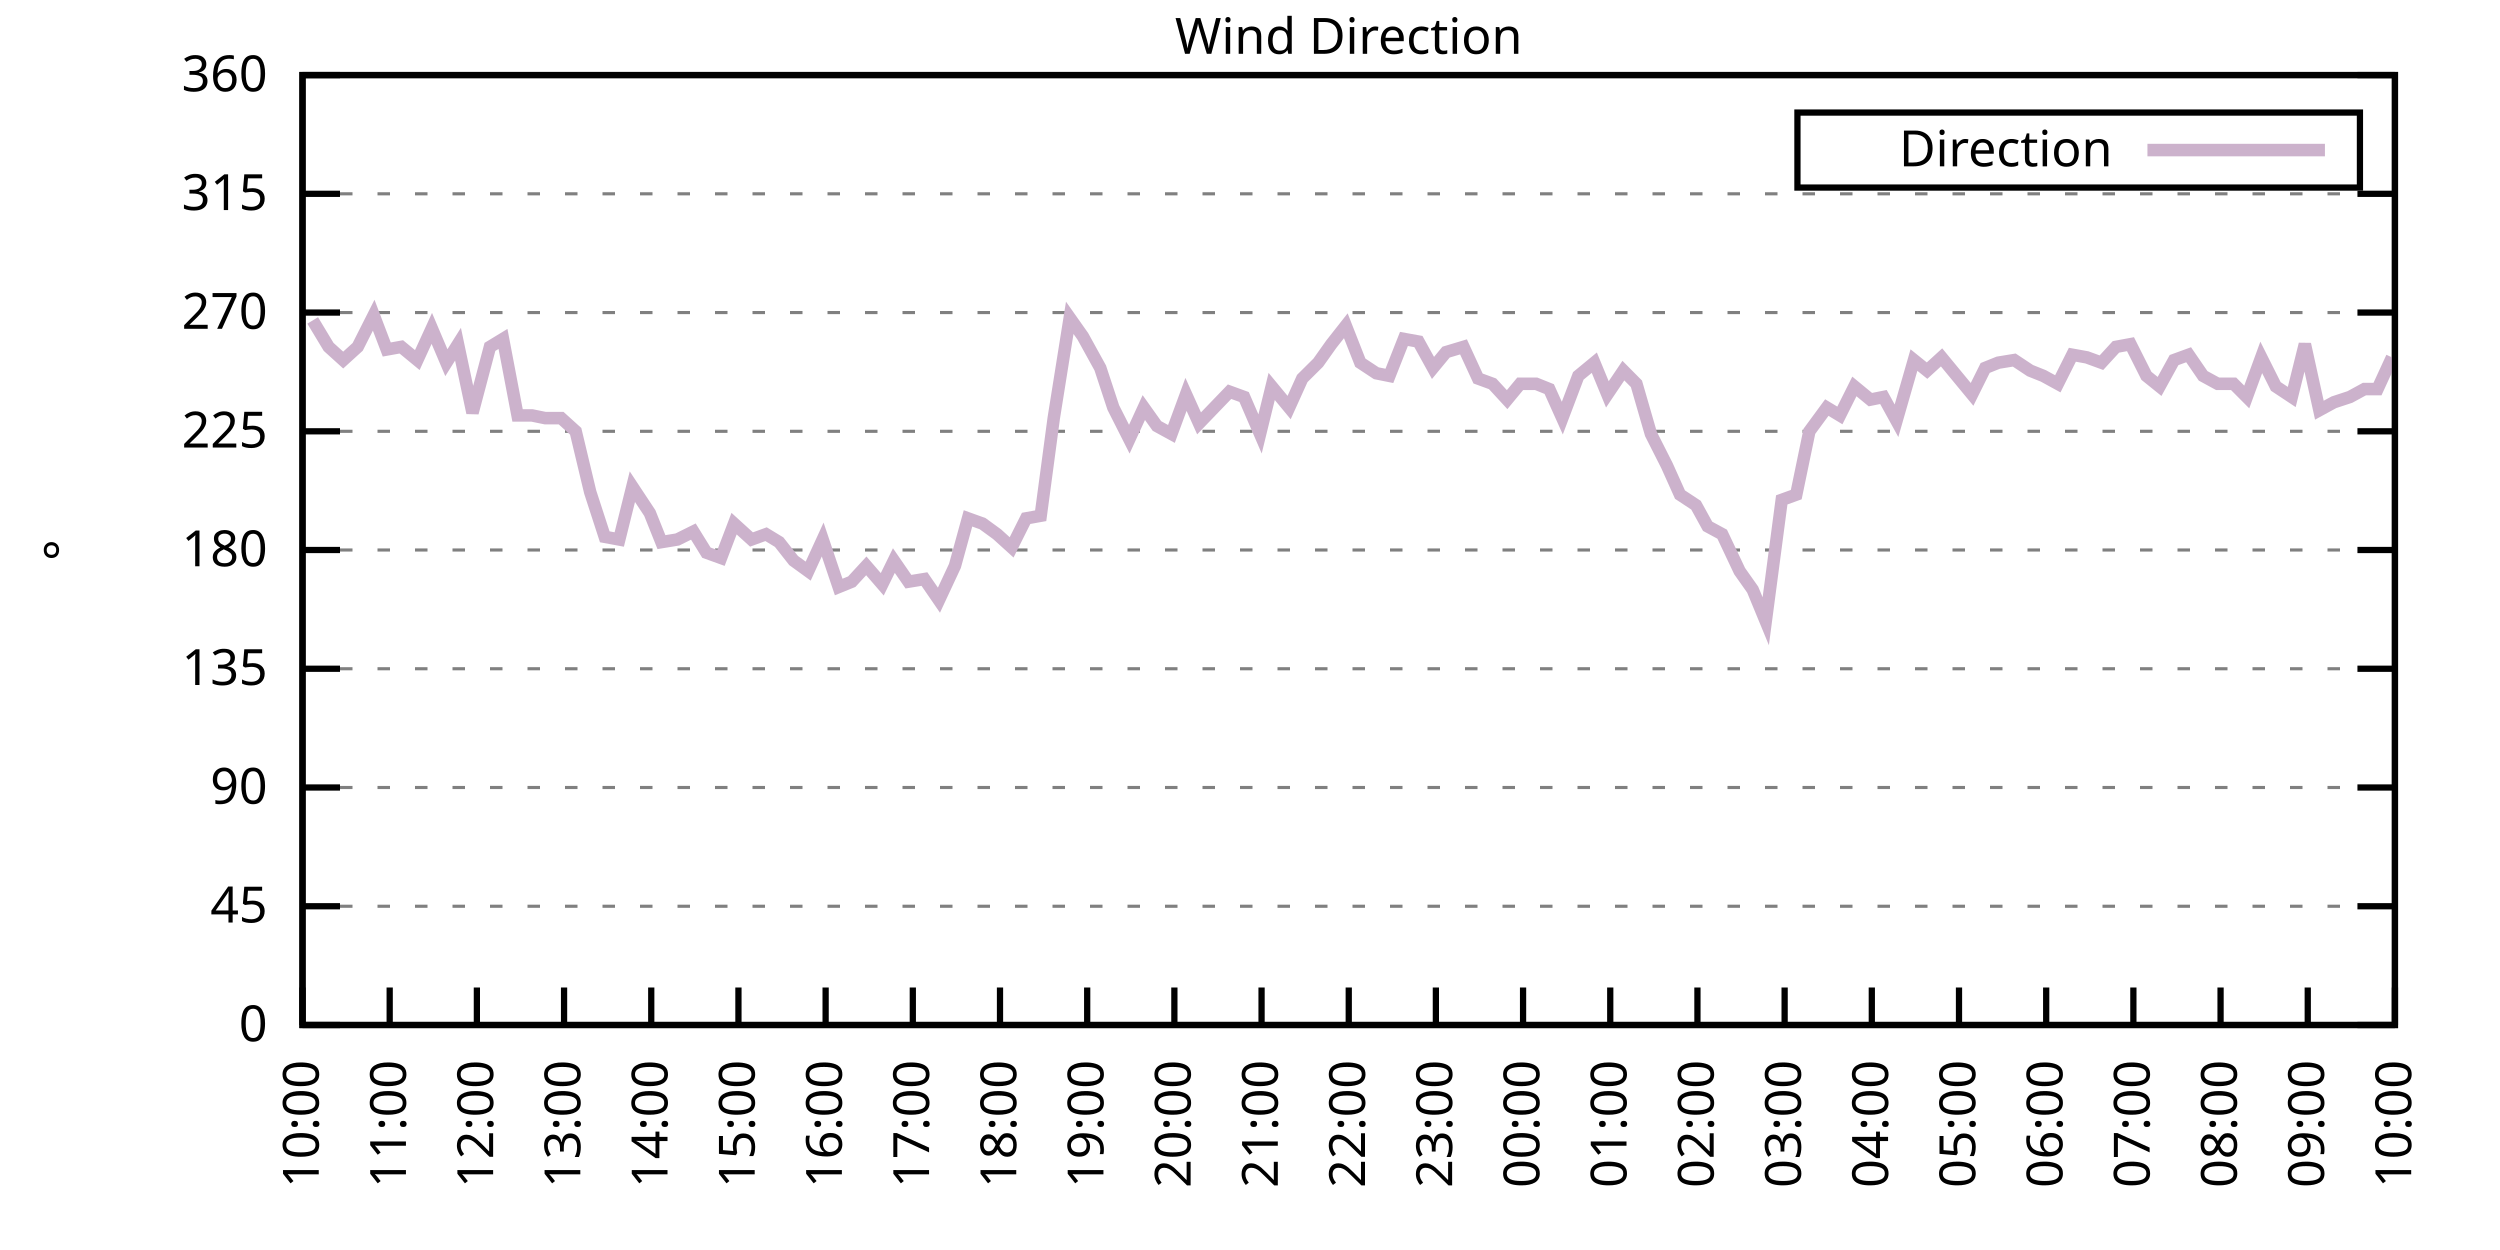
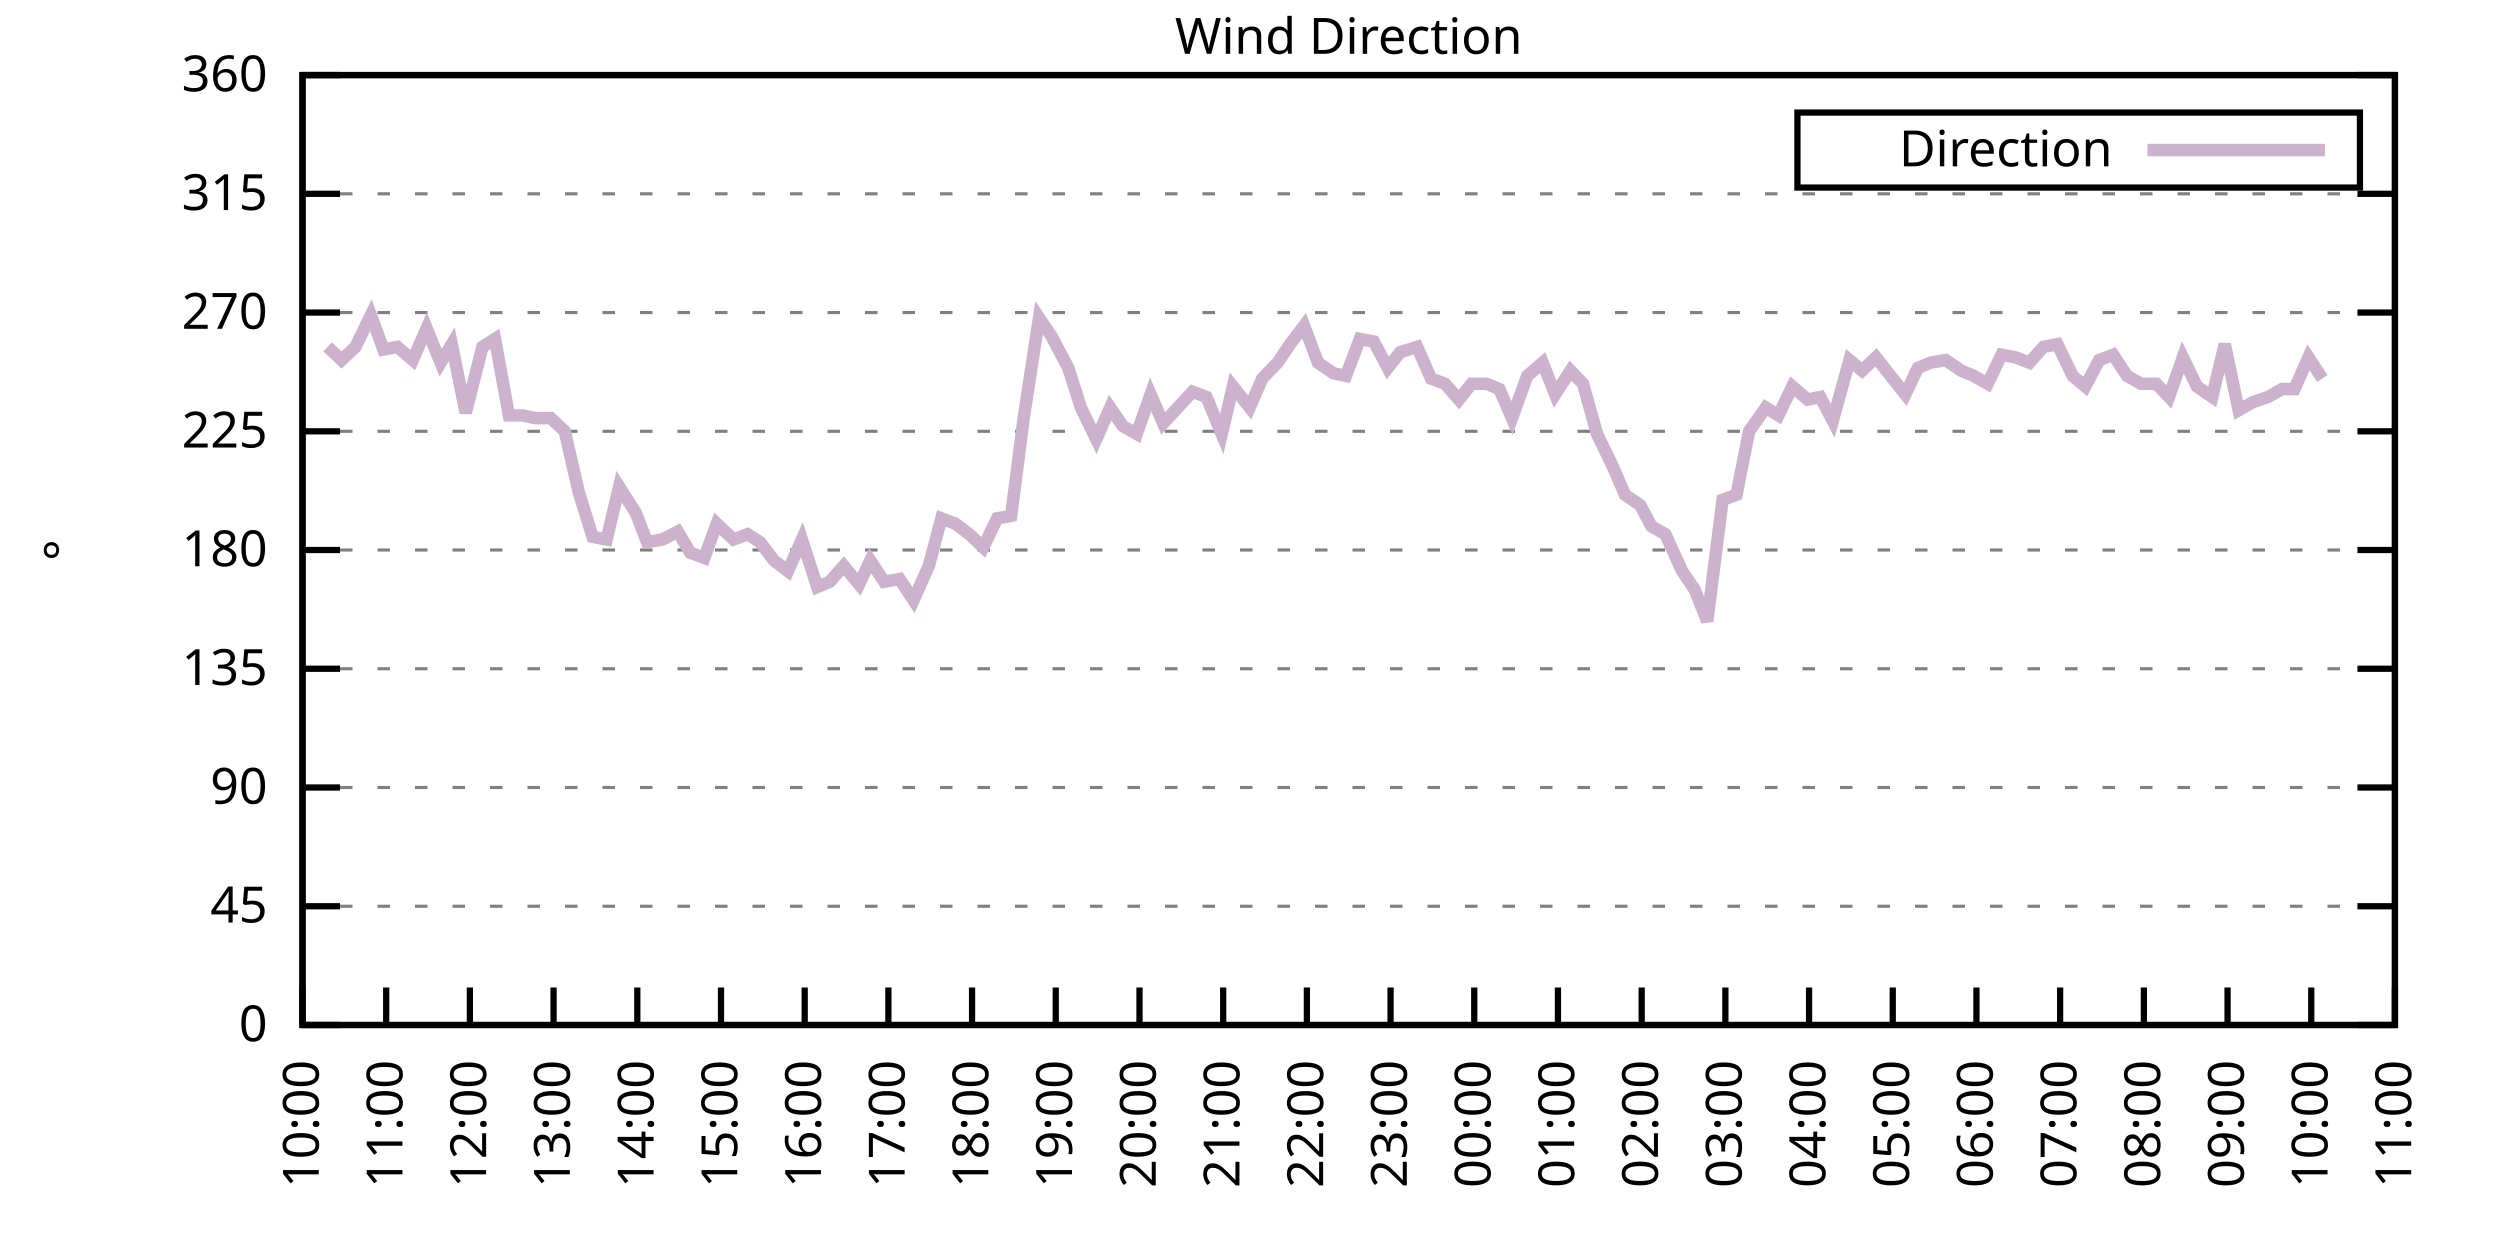
<svg xmlns="http://www.w3.org/2000/svg" xmlns:xlink="http://www.w3.org/1999/xlink" width="400" height="200" viewBox="0 0 400 200">
  <g id="gnuplot_canvas">
    <rect x="0" y="0" width="400" height="200" fill="none" />
    <defs>
      <circle id="gpDot" r="0.5" stroke-width="0.5" stroke="currentColor" />
      <path id="gpPt0" stroke-width="0.333" stroke="currentColor" d="M-1,0 h2 M0,-1 v2" />
      <path id="gpPt1" stroke-width="0.333" stroke="currentColor" d="M-1,-1 L1,1 M1,-1 L-1,1" />
      <path id="gpPt2" stroke-width="0.333" stroke="currentColor" d="M-1,0 L1,0 M0,-1 L0,1 M-1,-1 L1,1 M-1,1 L1,-1" />
      <rect id="gpPt3" stroke-width="0.333" stroke="currentColor" x="-1" y="-1" width="2" height="2" />
      <rect id="gpPt4" stroke-width="0.333" stroke="currentColor" fill="currentColor" x="-1" y="-1" width="2" height="2" />
      <circle id="gpPt5" stroke-width="0.333" stroke="currentColor" cx="0" cy="0" r="1" />
      <use xlink:href="#gpPt5" id="gpPt6" fill="currentColor" stroke="none" />
      <path id="gpPt7" stroke-width="0.333" stroke="currentColor" d="M0,-1.33 L-1.33,0.67 L1.33,0.67 z" />
      <use xlink:href="#gpPt7" id="gpPt8" fill="currentColor" stroke="none" />
      <use xlink:href="#gpPt7" id="gpPt9" stroke="currentColor" transform="rotate(180)" />
      <use xlink:href="#gpPt9" id="gpPt10" fill="currentColor" stroke="none" />
      <use xlink:href="#gpPt3" id="gpPt11" stroke="currentColor" transform="rotate(45)" />
      <use xlink:href="#gpPt11" id="gpPt12" fill="currentColor" stroke="none" />
      <path id="gpPt13" stroke-width="0.333" stroke="currentColor" d="M0,1.330 L1.265,0.411 L0.782,-1.067 L-0.782,-1.076 L-1.265,0.411 z" />
      <use xlink:href="#gpPt13" id="gpPt14" fill="currentColor" stroke="none" />
      <filter id="textbox" filterUnits="objectBoundingBox" x="0" y="0" height="1" width="1">
        <feFlood flood-color="white" flood-opacity="1" result="bgnd" />
        <feComposite in="SourceGraphic" in2="bgnd" operator="atop" />
      </filter>
      <filter id="greybox" filterUnits="objectBoundingBox" x="0" y="0" height="1" width="1">
        <feFlood flood-color="lightgrey" flood-opacity="1" result="grey" />
        <feComposite in="SourceGraphic" in2="grey" operator="atop" />
      </filter>
    </defs>
    <g fill="none" color="white" stroke="currentColor" stroke-width="1.00" stroke-linecap="butt" stroke-linejoin="miter">
</g>
    <g fill="none" color="black" stroke="currentColor" stroke-width="1.00" stroke-linecap="butt" stroke-linejoin="miter">
      <g stroke="none" shape-rendering="crispEdges">
        <polygon fill="rgb(255, 255, 255)" points="48.40,164.00 383.18,164.00 383.18,12.02 48.40,12.02 " />
      </g>
    </g>
    <g fill="none" color="black" stroke="currentColor" stroke-width="1.00" stroke-linecap="butt" stroke-linejoin="miter">
</g>
    <g fill="none" color="black" stroke="black" stroke-width="0.50" stroke-linecap="butt" stroke-linejoin="miter">
</g>
    <g fill="none" color="gray" stroke="currentColor" stroke-width="0.50" stroke-linecap="butt" stroke-linejoin="miter">
      <path stroke="gray" stroke-dasharray="2,4" class="gridline" d="M48.40,164.00 L383.19,164.00  " />
    </g>
    <g fill="none" color="gray" stroke="gray" stroke-width="1.00" stroke-linecap="butt" stroke-linejoin="miter">
</g>
    <g fill="none" color="black" stroke="currentColor" stroke-width="1.00" stroke-linecap="butt" stroke-linejoin="miter">
      <path stroke="black" d="M48.40,164.00 L54.40,164.00 M383.19,164.00 L377.19,164.00  " />
      <g transform="translate(42.80,166.60)" stroke="none" fill="black" font-family="Sans" font-size="8.00" text-anchor="end">
        <text>
          <tspan font-family="Sans"> 0</tspan>
        </text>
      </g>
    </g>
    <g fill="none" color="black" stroke="currentColor" stroke-width="1.00" stroke-linecap="butt" stroke-linejoin="miter">
</g>
    <g fill="none" color="black" stroke="black" stroke-width="0.50" stroke-linecap="butt" stroke-linejoin="miter">
</g>
    <g fill="none" color="gray" stroke="currentColor" stroke-width="0.50" stroke-linecap="butt" stroke-linejoin="miter">
      <path stroke="gray" stroke-dasharray="2,4" class="gridline" d="M48.40,145.00 L383.19,145.00  " />
    </g>
    <g fill="none" color="gray" stroke="gray" stroke-width="1.00" stroke-linecap="butt" stroke-linejoin="miter">
</g>
    <g fill="none" color="black" stroke="currentColor" stroke-width="1.00" stroke-linecap="butt" stroke-linejoin="miter">
      <path stroke="black" d="M48.40,145.00 L54.40,145.00 M383.19,145.00 L377.19,145.00  " />
      <g transform="translate(42.80,147.60)" stroke="none" fill="black" font-family="Sans" font-size="8.00" text-anchor="end">
        <text>
          <tspan font-family="Sans"> 45</tspan>
        </text>
      </g>
    </g>
    <g fill="none" color="black" stroke="currentColor" stroke-width="1.00" stroke-linecap="butt" stroke-linejoin="miter">
</g>
    <g fill="none" color="black" stroke="black" stroke-width="0.50" stroke-linecap="butt" stroke-linejoin="miter">
</g>
    <g fill="none" color="gray" stroke="currentColor" stroke-width="0.50" stroke-linecap="butt" stroke-linejoin="miter">
      <path stroke="gray" stroke-dasharray="2,4" class="gridline" d="M48.40,126.00 L383.19,126.00  " />
    </g>
    <g fill="none" color="gray" stroke="gray" stroke-width="1.00" stroke-linecap="butt" stroke-linejoin="miter">
</g>
    <g fill="none" color="black" stroke="currentColor" stroke-width="1.00" stroke-linecap="butt" stroke-linejoin="miter">
      <path stroke="black" d="M48.40,126.00 L54.40,126.00 M383.19,126.00 L377.19,126.00  " />
      <g transform="translate(42.80,128.60)" stroke="none" fill="black" font-family="Sans" font-size="8.00" text-anchor="end">
        <text>
          <tspan font-family="Sans"> 90</tspan>
        </text>
      </g>
    </g>
    <g fill="none" color="black" stroke="currentColor" stroke-width="1.00" stroke-linecap="butt" stroke-linejoin="miter">
</g>
    <g fill="none" color="black" stroke="black" stroke-width="0.50" stroke-linecap="butt" stroke-linejoin="miter">
</g>
    <g fill="none" color="gray" stroke="currentColor" stroke-width="0.50" stroke-linecap="butt" stroke-linejoin="miter">
      <path stroke="gray" stroke-dasharray="2,4" class="gridline" d="M48.40,107.00 L383.19,107.00  " />
    </g>
    <g fill="none" color="gray" stroke="gray" stroke-width="1.00" stroke-linecap="butt" stroke-linejoin="miter">
</g>
    <g fill="none" color="black" stroke="currentColor" stroke-width="1.00" stroke-linecap="butt" stroke-linejoin="miter">
      <path stroke="black" d="M48.40,107.00 L54.40,107.00 M383.19,107.00 L377.19,107.00  " />
      <g transform="translate(42.80,109.60)" stroke="none" fill="black" font-family="Sans" font-size="8.00" text-anchor="end">
        <text>
          <tspan font-family="Sans"> 135</tspan>
        </text>
      </g>
    </g>
    <g fill="none" color="black" stroke="currentColor" stroke-width="1.00" stroke-linecap="butt" stroke-linejoin="miter">
</g>
    <g fill="none" color="black" stroke="black" stroke-width="0.50" stroke-linecap="butt" stroke-linejoin="miter">
</g>
    <g fill="none" color="gray" stroke="currentColor" stroke-width="0.50" stroke-linecap="butt" stroke-linejoin="miter">
      <path stroke="gray" stroke-dasharray="2,4" class="gridline" d="M48.40,88.00 L383.19,88.00  " />
    </g>
    <g fill="none" color="gray" stroke="gray" stroke-width="1.00" stroke-linecap="butt" stroke-linejoin="miter">
</g>
    <g fill="none" color="black" stroke="currentColor" stroke-width="1.00" stroke-linecap="butt" stroke-linejoin="miter">
      <path stroke="black" d="M48.40,88.00 L54.40,88.00 M383.19,88.00 L377.19,88.00  " />
      <g transform="translate(42.80,90.60)" stroke="none" fill="black" font-family="Sans" font-size="8.00" text-anchor="end">
        <text>
          <tspan font-family="Sans"> 180</tspan>
        </text>
      </g>
    </g>
    <g fill="none" color="black" stroke="currentColor" stroke-width="1.00" stroke-linecap="butt" stroke-linejoin="miter">
</g>
    <g fill="none" color="black" stroke="black" stroke-width="0.50" stroke-linecap="butt" stroke-linejoin="miter">
</g>
    <g fill="none" color="gray" stroke="currentColor" stroke-width="0.50" stroke-linecap="butt" stroke-linejoin="miter">
      <path stroke="gray" stroke-dasharray="2,4" class="gridline" d="M48.40,69.01 L383.19,69.01  " />
    </g>
    <g fill="none" color="gray" stroke="gray" stroke-width="1.00" stroke-linecap="butt" stroke-linejoin="miter">
</g>
    <g fill="none" color="black" stroke="currentColor" stroke-width="1.00" stroke-linecap="butt" stroke-linejoin="miter">
      <path stroke="black" d="M48.40,69.01 L54.40,69.01 M383.19,69.01 L377.19,69.01  " />
      <g transform="translate(42.80,71.61)" stroke="none" fill="black" font-family="Sans" font-size="8.00" text-anchor="end">
        <text>
          <tspan font-family="Sans"> 225</tspan>
        </text>
      </g>
    </g>
    <g fill="none" color="black" stroke="currentColor" stroke-width="1.00" stroke-linecap="butt" stroke-linejoin="miter">
</g>
    <g fill="none" color="black" stroke="black" stroke-width="0.50" stroke-linecap="butt" stroke-linejoin="miter">
</g>
    <g fill="none" color="gray" stroke="currentColor" stroke-width="0.50" stroke-linecap="butt" stroke-linejoin="miter">
      <path stroke="gray" stroke-dasharray="2,4" class="gridline" d="M48.40,50.01 L383.19,50.01  " />
    </g>
    <g fill="none" color="gray" stroke="gray" stroke-width="1.00" stroke-linecap="butt" stroke-linejoin="miter">
</g>
    <g fill="none" color="black" stroke="currentColor" stroke-width="1.00" stroke-linecap="butt" stroke-linejoin="miter">
      <path stroke="black" d="M48.40,50.01 L54.40,50.01 M383.19,50.01 L377.19,50.01  " />
      <g transform="translate(42.80,52.61)" stroke="none" fill="black" font-family="Sans" font-size="8.00" text-anchor="end">
        <text>
          <tspan font-family="Sans"> 270</tspan>
        </text>
      </g>
    </g>
    <g fill="none" color="black" stroke="currentColor" stroke-width="1.00" stroke-linecap="butt" stroke-linejoin="miter">
</g>
    <g fill="none" color="black" stroke="black" stroke-width="0.50" stroke-linecap="butt" stroke-linejoin="miter">
</g>
    <g fill="none" color="gray" stroke="currentColor" stroke-width="0.50" stroke-linecap="butt" stroke-linejoin="miter">
      <path stroke="gray" stroke-dasharray="2,4" class="gridline" d="M48.40,31.01 L383.19,31.01  " />
    </g>
    <g fill="none" color="gray" stroke="gray" stroke-width="1.00" stroke-linecap="butt" stroke-linejoin="miter">
</g>
    <g fill="none" color="black" stroke="currentColor" stroke-width="1.00" stroke-linecap="butt" stroke-linejoin="miter">
      <path stroke="black" d="M48.40,31.01 L54.40,31.01 M383.19,31.01 L377.19,31.01  " />
      <g transform="translate(42.80,33.61)" stroke="none" fill="black" font-family="Sans" font-size="8.00" text-anchor="end">
        <text>
          <tspan font-family="Sans"> 315</tspan>
        </text>
      </g>
    </g>
    <g fill="none" color="black" stroke="currentColor" stroke-width="1.00" stroke-linecap="butt" stroke-linejoin="miter">
</g>
    <g fill="none" color="black" stroke="black" stroke-width="0.50" stroke-linecap="butt" stroke-linejoin="miter">
</g>
    <g fill="none" color="gray" stroke="currentColor" stroke-width="0.50" stroke-linecap="butt" stroke-linejoin="miter">
      <path stroke="gray" stroke-dasharray="2,4" class="gridline" d="M48.40,12.01 L383.19,12.01  " />
    </g>
    <g fill="none" color="gray" stroke="gray" stroke-width="1.00" stroke-linecap="butt" stroke-linejoin="miter">
</g>
    <g fill="none" color="black" stroke="currentColor" stroke-width="1.00" stroke-linecap="butt" stroke-linejoin="miter">
      <path stroke="black" d="M48.40,12.01 L54.40,12.01 M383.19,12.01 L377.19,12.01  " />
      <g transform="translate(42.80,14.61)" stroke="none" fill="black" font-family="Sans" font-size="8.00" text-anchor="end">
        <text>
          <tspan font-family="Sans"> 360</tspan>
        </text>
      </g>
    </g>
    <g fill="none" color="black" stroke="currentColor" stroke-width="1.00" stroke-linecap="butt" stroke-linejoin="miter">
      <path stroke="black" d="M48.40,164.00 L48.40,158.00  " />
      <g transform="translate(51.00,169.60) rotate(270.00)" stroke="none" fill="black" font-family="Sans" font-size="8.00" text-anchor="end">
        <text>
          <tspan font-family="Sans">10:00</tspan>
        </text>
      </g>
    </g>
    <g fill="none" color="black" stroke="currentColor" stroke-width="1.00" stroke-linecap="butt" stroke-linejoin="miter">
-       <path stroke="black" d="M62.35,164.00 L62.35,158.00  " />
-       <g transform="translate(64.95,169.60) rotate(270.00)" stroke="none" fill="black" font-family="Sans" font-size="8.00" text-anchor="end">
+       <path stroke="black" d="M61.79,164.00 L61.79,158.00  " />
+       <g transform="translate(64.39,169.60) rotate(270.00)" stroke="none" fill="black" font-family="Sans" font-size="8.00" text-anchor="end">
        <text>
          <tspan font-family="Sans">11:00</tspan>
        </text>
      </g>
    </g>
    <g fill="none" color="black" stroke="currentColor" stroke-width="1.00" stroke-linecap="butt" stroke-linejoin="miter">
-       <path stroke="black" d="M76.30,164.00 L76.30,158.00  " />
-       <g transform="translate(78.90,169.60) rotate(270.00)" stroke="none" fill="black" font-family="Sans" font-size="8.00" text-anchor="end">
+       <path stroke="black" d="M75.18,164.00 L75.18,158.00  " />
+       <g transform="translate(77.78,169.60) rotate(270.00)" stroke="none" fill="black" font-family="Sans" font-size="8.00" text-anchor="end">
        <text>
          <tspan font-family="Sans">12:00</tspan>
        </text>
      </g>
    </g>
    <g fill="none" color="black" stroke="currentColor" stroke-width="1.00" stroke-linecap="butt" stroke-linejoin="miter">
-       <path stroke="black" d="M90.25,164.00 L90.25,158.00  " />
-       <g transform="translate(92.85,169.60) rotate(270.00)" stroke="none" fill="black" font-family="Sans" font-size="8.00" text-anchor="end">
+       <path stroke="black" d="M88.57,164.00 L88.57,158.00  " />
+       <g transform="translate(91.17,169.60) rotate(270.00)" stroke="none" fill="black" font-family="Sans" font-size="8.00" text-anchor="end">
        <text>
          <tspan font-family="Sans">13:00</tspan>
        </text>
      </g>
    </g>
    <g fill="none" color="black" stroke="currentColor" stroke-width="1.00" stroke-linecap="butt" stroke-linejoin="miter">
-       <path stroke="black" d="M104.20,164.00 L104.20,158.00  " />
-       <g transform="translate(106.80,169.60) rotate(270.00)" stroke="none" fill="black" font-family="Sans" font-size="8.00" text-anchor="end">
+       <path stroke="black" d="M101.97,164.00 L101.97,158.00  " />
+       <g transform="translate(104.57,169.60) rotate(270.00)" stroke="none" fill="black" font-family="Sans" font-size="8.00" text-anchor="end">
        <text>
          <tspan font-family="Sans">14:00</tspan>
        </text>
      </g>
    </g>
    <g fill="none" color="black" stroke="currentColor" stroke-width="1.00" stroke-linecap="butt" stroke-linejoin="miter">
-       <path stroke="black" d="M118.15,164.00 L118.15,158.00  " />
-       <g transform="translate(120.75,169.60) rotate(270.00)" stroke="none" fill="black" font-family="Sans" font-size="8.00" text-anchor="end">
+       <path stroke="black" d="M115.36,164.00 L115.36,158.00  " />
+       <g transform="translate(117.96,169.60) rotate(270.00)" stroke="none" fill="black" font-family="Sans" font-size="8.00" text-anchor="end">
        <text>
          <tspan font-family="Sans">15:00</tspan>
        </text>
      </g>
    </g>
    <g fill="none" color="black" stroke="currentColor" stroke-width="1.00" stroke-linecap="butt" stroke-linejoin="miter">
-       <path stroke="black" d="M132.10,164.00 L132.10,158.00  " />
-       <g transform="translate(134.70,169.60) rotate(270.00)" stroke="none" fill="black" font-family="Sans" font-size="8.00" text-anchor="end">
+       <path stroke="black" d="M128.75,164.00 L128.75,158.00  " />
+       <g transform="translate(131.35,169.60) rotate(270.00)" stroke="none" fill="black" font-family="Sans" font-size="8.00" text-anchor="end">
        <text>
          <tspan font-family="Sans">16:00</tspan>
        </text>
      </g>
    </g>
    <g fill="none" color="black" stroke="currentColor" stroke-width="1.00" stroke-linecap="butt" stroke-linejoin="miter">
-       <path stroke="black" d="M146.05,164.00 L146.05,158.00  " />
-       <g transform="translate(148.65,169.60) rotate(270.00)" stroke="none" fill="black" font-family="Sans" font-size="8.00" text-anchor="end">
+       <path stroke="black" d="M142.14,164.00 L142.14,158.00  " />
+       <g transform="translate(144.74,169.60) rotate(270.00)" stroke="none" fill="black" font-family="Sans" font-size="8.00" text-anchor="end">
        <text>
          <tspan font-family="Sans">17:00</tspan>
        </text>
      </g>
    </g>
    <g fill="none" color="black" stroke="currentColor" stroke-width="1.00" stroke-linecap="butt" stroke-linejoin="miter">
-       <path stroke="black" d="M160.00,164.00 L160.00,158.00  " />
-       <g transform="translate(162.60,169.60) rotate(270.00)" stroke="none" fill="black" font-family="Sans" font-size="8.00" text-anchor="end">
+       <path stroke="black" d="M155.53,164.00 L155.53,158.00  " />
+       <g transform="translate(158.13,169.60) rotate(270.00)" stroke="none" fill="black" font-family="Sans" font-size="8.00" text-anchor="end">
        <text>
          <tspan font-family="Sans">18:00</tspan>
        </text>
      </g>
    </g>
    <g fill="none" color="black" stroke="currentColor" stroke-width="1.00" stroke-linecap="butt" stroke-linejoin="miter">
-       <path stroke="black" d="M173.95,164.00 L173.95,158.00  " />
-       <g transform="translate(176.55,169.60) rotate(270.00)" stroke="none" fill="black" font-family="Sans" font-size="8.00" text-anchor="end">
+       <path stroke="black" d="M168.92,164.00 L168.92,158.00  " />
+       <g transform="translate(171.52,169.60) rotate(270.00)" stroke="none" fill="black" font-family="Sans" font-size="8.00" text-anchor="end">
        <text>
          <tspan font-family="Sans">19:00</tspan>
        </text>
      </g>
    </g>
    <g fill="none" color="black" stroke="currentColor" stroke-width="1.00" stroke-linecap="butt" stroke-linejoin="miter">
-       <path stroke="black" d="M187.90,164.00 L187.90,158.00  " />
-       <g transform="translate(190.50,169.60) rotate(270.00)" stroke="none" fill="black" font-family="Sans" font-size="8.00" text-anchor="end">
+       <path stroke="black" d="M182.32,164.00 L182.32,158.00  " />
+       <g transform="translate(184.92,169.60) rotate(270.00)" stroke="none" fill="black" font-family="Sans" font-size="8.00" text-anchor="end">
        <text>
          <tspan font-family="Sans">20:00</tspan>
        </text>
      </g>
    </g>
    <g fill="none" color="black" stroke="currentColor" stroke-width="1.00" stroke-linecap="butt" stroke-linejoin="miter">
-       <path stroke="black" d="M201.85,164.00 L201.85,158.00  " />
-       <g transform="translate(204.45,169.60) rotate(270.00)" stroke="none" fill="black" font-family="Sans" font-size="8.00" text-anchor="end">
+       <path stroke="black" d="M195.71,164.00 L195.71,158.00  " />
+       <g transform="translate(198.31,169.60) rotate(270.00)" stroke="none" fill="black" font-family="Sans" font-size="8.00" text-anchor="end">
        <text>
          <tspan font-family="Sans">21:00</tspan>
        </text>
      </g>
    </g>
    <g fill="none" color="black" stroke="currentColor" stroke-width="1.00" stroke-linecap="butt" stroke-linejoin="miter">
-       <path stroke="black" d="M215.80,164.00 L215.80,158.00  " />
-       <g transform="translate(218.40,169.60) rotate(270.00)" stroke="none" fill="black" font-family="Sans" font-size="8.00" text-anchor="end">
+       <path stroke="black" d="M209.10,164.00 L209.10,158.00  " />
+       <g transform="translate(211.70,169.60) rotate(270.00)" stroke="none" fill="black" font-family="Sans" font-size="8.00" text-anchor="end">
        <text>
          <tspan font-family="Sans">22:00</tspan>
        </text>
      </g>
    </g>
    <g fill="none" color="black" stroke="currentColor" stroke-width="1.00" stroke-linecap="butt" stroke-linejoin="miter">
-       <path stroke="black" d="M229.74,164.00 L229.74,158.00  " />
-       <g transform="translate(232.34,169.60) rotate(270.00)" stroke="none" fill="black" font-family="Sans" font-size="8.00" text-anchor="end">
+       <path stroke="black" d="M222.49,164.00 L222.49,158.00  " />
+       <g transform="translate(225.09,169.60) rotate(270.00)" stroke="none" fill="black" font-family="Sans" font-size="8.00" text-anchor="end">
        <text>
          <tspan font-family="Sans">23:00</tspan>
        </text>
      </g>
    </g>
    <g fill="none" color="black" stroke="currentColor" stroke-width="1.00" stroke-linecap="butt" stroke-linejoin="miter">
-       <path stroke="black" d="M243.69,164.00 L243.69,158.00  " />
-       <g transform="translate(246.29,169.60) rotate(270.00)" stroke="none" fill="black" font-family="Sans" font-size="8.00" text-anchor="end">
+       <path stroke="black" d="M235.88,164.00 L235.88,158.00  " />
+       <g transform="translate(238.48,169.60) rotate(270.00)" stroke="none" fill="black" font-family="Sans" font-size="8.00" text-anchor="end">
        <text>
          <tspan font-family="Sans">00:00</tspan>
        </text>
      </g>
    </g>
    <g fill="none" color="black" stroke="currentColor" stroke-width="1.00" stroke-linecap="butt" stroke-linejoin="miter">
-       <path stroke="black" d="M257.64,164.00 L257.64,158.00  " />
-       <g transform="translate(260.24,169.60) rotate(270.00)" stroke="none" fill="black" font-family="Sans" font-size="8.00" text-anchor="end">
+       <path stroke="black" d="M249.27,164.00 L249.27,158.00  " />
+       <g transform="translate(251.87,169.60) rotate(270.00)" stroke="none" fill="black" font-family="Sans" font-size="8.00" text-anchor="end">
        <text>
          <tspan font-family="Sans">01:00</tspan>
        </text>
      </g>
    </g>
    <g fill="none" color="black" stroke="currentColor" stroke-width="1.00" stroke-linecap="butt" stroke-linejoin="miter">
-       <path stroke="black" d="M271.59,164.00 L271.59,158.00  " />
-       <g transform="translate(274.19,169.60) rotate(270.00)" stroke="none" fill="black" font-family="Sans" font-size="8.00" text-anchor="end">
+       <path stroke="black" d="M262.67,164.00 L262.67,158.00  " />
+       <g transform="translate(265.27,169.60) rotate(270.00)" stroke="none" fill="black" font-family="Sans" font-size="8.00" text-anchor="end">
        <text>
          <tspan font-family="Sans">02:00</tspan>
        </text>
      </g>
    </g>
    <g fill="none" color="black" stroke="currentColor" stroke-width="1.00" stroke-linecap="butt" stroke-linejoin="miter">
-       <path stroke="black" d="M285.54,164.00 L285.54,158.00  " />
-       <g transform="translate(288.14,169.60) rotate(270.00)" stroke="none" fill="black" font-family="Sans" font-size="8.00" text-anchor="end">
+       <path stroke="black" d="M276.06,164.00 L276.06,158.00  " />
+       <g transform="translate(278.66,169.60) rotate(270.00)" stroke="none" fill="black" font-family="Sans" font-size="8.00" text-anchor="end">
        <text>
          <tspan font-family="Sans">03:00</tspan>
        </text>
      </g>
    </g>
    <g fill="none" color="black" stroke="currentColor" stroke-width="1.00" stroke-linecap="butt" stroke-linejoin="miter">
-       <path stroke="black" d="M299.49,164.00 L299.49,158.00  " />
-       <g transform="translate(302.09,169.60) rotate(270.00)" stroke="none" fill="black" font-family="Sans" font-size="8.00" text-anchor="end">
+       <path stroke="black" d="M289.45,164.00 L289.45,158.00  " />
+       <g transform="translate(292.05,169.60) rotate(270.00)" stroke="none" fill="black" font-family="Sans" font-size="8.00" text-anchor="end">
        <text>
          <tspan font-family="Sans">04:00</tspan>
        </text>
      </g>
    </g>
    <g fill="none" color="black" stroke="currentColor" stroke-width="1.00" stroke-linecap="butt" stroke-linejoin="miter">
-       <path stroke="black" d="M313.44,164.00 L313.44,158.00  " />
-       <g transform="translate(316.04,169.60) rotate(270.00)" stroke="none" fill="black" font-family="Sans" font-size="8.00" text-anchor="end">
+       <path stroke="black" d="M302.84,164.00 L302.84,158.00  " />
+       <g transform="translate(305.44,169.60) rotate(270.00)" stroke="none" fill="black" font-family="Sans" font-size="8.00" text-anchor="end">
        <text>
          <tspan font-family="Sans">05:00</tspan>
        </text>
      </g>
    </g>
    <g fill="none" color="black" stroke="currentColor" stroke-width="1.00" stroke-linecap="butt" stroke-linejoin="miter">
-       <path stroke="black" d="M327.39,164.00 L327.39,158.00  " />
-       <g transform="translate(329.99,169.60) rotate(270.00)" stroke="none" fill="black" font-family="Sans" font-size="8.00" text-anchor="end">
+       <path stroke="black" d="M316.23,164.00 L316.23,158.00  " />
+       <g transform="translate(318.83,169.60) rotate(270.00)" stroke="none" fill="black" font-family="Sans" font-size="8.00" text-anchor="end">
        <text>
          <tspan font-family="Sans">06:00</tspan>
        </text>
      </g>
    </g>
    <g fill="none" color="black" stroke="currentColor" stroke-width="1.00" stroke-linecap="butt" stroke-linejoin="miter">
-       <path stroke="black" d="M341.34,164.00 L341.34,158.00  " />
-       <g transform="translate(343.94,169.60) rotate(270.00)" stroke="none" fill="black" font-family="Sans" font-size="8.00" text-anchor="end">
+       <path stroke="black" d="M329.62,164.00 L329.62,158.00  " />
+       <g transform="translate(332.22,169.60) rotate(270.00)" stroke="none" fill="black" font-family="Sans" font-size="8.00" text-anchor="end">
        <text>
          <tspan font-family="Sans">07:00</tspan>
        </text>
      </g>
    </g>
    <g fill="none" color="black" stroke="currentColor" stroke-width="1.00" stroke-linecap="butt" stroke-linejoin="miter">
-       <path stroke="black" d="M355.29,164.00 L355.29,158.00  " />
-       <g transform="translate(357.89,169.60) rotate(270.00)" stroke="none" fill="black" font-family="Sans" font-size="8.00" text-anchor="end">
+       <path stroke="black" d="M343.02,164.00 L343.02,158.00  " />
+       <g transform="translate(345.62,169.60) rotate(270.00)" stroke="none" fill="black" font-family="Sans" font-size="8.00" text-anchor="end">
        <text>
          <tspan font-family="Sans">08:00</tspan>
        </text>
      </g>
    </g>
    <g fill="none" color="black" stroke="currentColor" stroke-width="1.00" stroke-linecap="butt" stroke-linejoin="miter">
-       <path stroke="black" d="M369.24,164.00 L369.24,158.00  " />
-       <g transform="translate(371.84,169.60) rotate(270.00)" stroke="none" fill="black" font-family="Sans" font-size="8.00" text-anchor="end">
+       <path stroke="black" d="M356.41,164.00 L356.41,158.00  " />
+       <g transform="translate(359.01,169.60) rotate(270.00)" stroke="none" fill="black" font-family="Sans" font-size="8.00" text-anchor="end">
        <text>
          <tspan font-family="Sans">09:00</tspan>
+         </text>
+       </g>
+     </g>
+     <g fill="none" color="black" stroke="currentColor" stroke-width="1.00" stroke-linecap="butt" stroke-linejoin="miter">
+       <path stroke="black" d="M369.80,164.00 L369.80,158.00  " />
+       <g transform="translate(372.40,169.60) rotate(270.00)" stroke="none" fill="black" font-family="Sans" font-size="8.00" text-anchor="end">
+         <text>
+           <tspan font-family="Sans">10:00</tspan>
        </text>
      </g>
    </g>
    <g fill="none" color="black" stroke="currentColor" stroke-width="1.00" stroke-linecap="butt" stroke-linejoin="miter">
      <path stroke="black" d="M383.19,164.00 L383.19,158.00  " />
      <g transform="translate(385.79,169.60) rotate(270.00)" stroke="none" fill="black" font-family="Sans" font-size="8.00" text-anchor="end">
        <text>
-           <tspan font-family="Sans">10:00</tspan>
+           <tspan font-family="Sans">11:00</tspan>
        </text>
      </g>
    </g>
    <g fill="none" color="black" stroke="currentColor" stroke-width="1.00" stroke-linecap="butt" stroke-linejoin="miter">
</g>
    <g fill="none" color="black" stroke="currentColor" stroke-width="1.00" stroke-linecap="butt" stroke-linejoin="miter">
      <path stroke="black" d="M48.40,12.01 L48.40,164.00 L383.19,164.00 L383.19,12.01 L48.40,12.01 Z  " />
    </g>
    <g fill="none" color="black" stroke="currentColor" stroke-width="1.00" stroke-linecap="butt" stroke-linejoin="miter">
</g>
    <g fill="none" color="black" stroke="currentColor" stroke-width="1.00" stroke-linecap="butt" stroke-linejoin="miter">
      <path stroke="black" d="M287.59,30.01 L287.59,18.01 L377.59,18.01 L377.59,30.01 L287.59,30.01 Z  " />
    </g>
    <g id="Wind_direction_plot_1">
      <g fill="none" color="white" stroke="black" stroke-width="2.00" stroke-linecap="butt" stroke-linejoin="miter">
</g>
      <g fill="none" color="black" stroke="currentColor" stroke-width="2.00" stroke-linecap="butt" stroke-linejoin="miter">
        <g transform="translate(337.99,26.61)" stroke="none" fill="black" font-family="Sans" font-size="8.00" text-anchor="end">
          <text>
            <tspan font-family="Sans">Direction</tspan>
          </text>
        </g>
      </g>
      <g fill="none" color="black" stroke="currentColor" stroke-width="2.00" stroke-linecap="butt" stroke-linejoin="miter">
-         <path stroke="rgb(204, 178, 204)" d="M343.59,24.01 L371.99,24.01 M50.03,51.27 L52.58,55.50 L54.91,57.61 L57.23,55.50 L59.79,50.43 L61.88,55.92   L64.21,55.50 L66.77,57.61 L69.09,52.54 L71.42,58.03 L73.28,55.07 L75.60,66.05 L78.39,55.50 L80.48,54.23   L82.81,66.47 L85.13,66.47 L87.23,66.90 L89.78,66.90 L92.11,69.01 L94.43,78.72 L96.76,85.89 L99.08,86.32   L101.18,77.87 L103.97,82.09 L105.83,86.74 L108.38,86.32 L110.94,85.05 L113.03,88.43 L115.36,89.27 L117.45,83.78   L120.24,86.32 L122.57,85.47 L124.66,86.74 L126.98,89.69 L129.31,91.38 L131.63,86.32 L134.19,93.92 L136.28,93.07   L138.61,90.54 L141.16,93.49 L143.02,89.69 L145.35,93.07 L147.91,92.65 L150.23,96.03 L152.79,90.54 L154.88,82.94   L157.21,83.78 L159.53,85.47 L161.86,87.58 L164.18,82.94 L166.51,82.52 L168.60,66.90 L171.16,50.85 L173.25,53.81   L176.04,58.87 L178.13,65.21 L180.69,70.27 L183.01,65.21 L185.11,68.16 L187.43,69.43 L189.76,63.10 L191.85,67.74   L196.73,62.67 L199.06,63.52 L201.61,69.43 L203.47,61.83 L206.26,65.21 L208.36,60.56 L210.91,58.03 L213.01,55.07   L215.33,52.12 L217.65,58.03 L220.21,59.72 L222.30,60.14 L224.63,54.23 L226.95,54.65 L229.28,58.87 L231.37,56.34   L234.16,55.50 L236.49,60.56 L238.81,61.41 L241.14,63.94 L243.23,61.41 L245.79,61.41 L247.88,62.25 L249.97,66.90   L252.53,60.14 L255.09,58.03 L257.18,63.10 L259.74,59.30 L261.83,61.41 L264.15,69.43 L266.71,74.49 L268.80,79.14   L271.36,80.83 L273.22,84.21 L275.55,85.47 L278.34,91.38 L280.43,94.34 L282.52,99.40 L285.08,79.98 L287.40,79.14   L289.50,69.01 L292.29,65.21 L294.38,66.47 L296.70,61.83 L299.26,63.94 L301.35,63.52 L303.44,67.32 L306.23,57.61   L308.33,59.30 L310.65,57.18 L312.74,59.72 L315.53,63.10 L317.63,58.87 L319.72,58.03 L322.28,57.61 L324.83,59.30   L326.93,60.14 L329.25,61.41 L331.58,56.76 L333.90,57.18 L336.23,58.03 L338.55,55.50 L340.88,55.07 L343.43,60.14   L345.53,61.83 L347.85,57.61 L350.18,56.76 L352.50,60.14 L354.83,61.41 L357.38,61.41 L359.48,63.52 L361.80,57.18   L364.13,61.83 L366.68,63.52 L368.78,55.07 L371.10,65.63 L373.43,64.36 L375.98,63.52 L378.31,62.25 L380.40,62.25   L382.73,57.18  " />
+         <path stroke="rgb(204, 178, 204)" d="M343.59,24.01 L371.99,24.01 M52.42,55.50 L54.65,57.61 L56.88,55.50 L59.34,50.43 L61.35,55.92 L63.58,55.50   L66.03,57.61 L68.26,52.54 L70.50,58.03 L72.28,55.07 L74.51,66.05 L77.19,55.50 L79.20,54.23 L81.43,66.47   L83.66,66.47 L85.67,66.90 L88.13,66.90 L90.36,69.01 L92.59,78.72 L94.82,85.89 L97.06,86.32 L99.06,77.87   L101.74,82.09 L103.53,86.74 L105.98,86.32 L108.44,85.05 L110.45,88.43 L112.68,89.27 L114.69,83.78 L117.37,86.32   L119.60,85.47 L121.61,86.74 L123.84,89.69 L126.07,91.38 L128.30,86.32 L130.76,93.92 L132.77,93.07 L135.00,90.54   L137.45,93.49 L139.24,89.69 L141.47,93.07 L143.93,92.65 L146.16,96.03 L148.61,90.54 L150.62,82.94 L152.85,83.78   L155.09,85.47 L157.32,87.58 L159.55,82.94 L161.78,82.52 L163.79,66.90 L166.25,50.85 L168.25,53.81 L170.93,58.87   L172.94,65.21 L175.40,70.27 L177.63,65.21 L179.64,68.16 L181.87,69.43 L184.10,63.10 L186.11,67.74 L190.80,62.67   L193.03,63.52 L195.48,69.43 L197.27,61.83 L199.95,65.21 L201.96,60.56 L204.41,58.03 L206.42,55.07 L208.65,52.12   L210.88,58.03 L213.34,59.72 L215.35,60.14 L217.58,54.23 L219.81,54.65 L222.04,58.87 L224.05,56.34 L226.73,55.50   L228.96,60.56 L231.20,61.41 L233.43,63.94 L235.44,61.41 L237.89,61.41 L239.90,62.25 L241.91,66.90 L244.36,60.14   L246.82,58.03 L248.83,63.10 L251.28,59.30 L253.29,61.41 L255.52,69.43 L257.98,74.49 L259.99,79.14 L262.44,80.83   L264.23,84.21 L266.46,85.47 L269.14,91.38 L271.15,94.34 L273.16,99.40 L275.61,79.98 L277.84,79.14 L279.85,69.01   L282.53,65.21 L284.54,66.47 L286.77,61.83 L289.23,63.94 L291.23,63.52 L293.24,67.32 L295.92,57.61 L297.93,59.30   L300.16,57.18 L302.17,59.72 L304.85,63.10 L306.86,58.87 L308.87,58.03 L311.32,57.61 L313.78,59.30 L315.79,60.14   L318.02,61.41 L320.25,56.76 L322.48,57.18 L324.71,58.03 L326.95,55.50 L329.18,55.07 L331.63,60.14 L333.64,61.83   L335.87,57.61 L338.10,56.76 L340.34,60.14 L342.57,61.41 L345.02,61.41 L347.03,63.52 L349.26,57.18 L351.50,61.83   L353.95,63.52 L355.96,55.07 L358.19,65.63 L360.42,64.36 L362.88,63.52 L365.11,62.25 L367.12,62.25 L369.35,57.18   L371.58,60.56  " />
      </g>
    </g>
    <g fill="none" color="black" stroke="currentColor" stroke-width="2.00" stroke-linecap="butt" stroke-linejoin="miter">
</g>
    <g fill="none" color="black" stroke="black" stroke-width="1.00" stroke-linecap="butt" stroke-linejoin="miter">
</g>
    <g fill="none" color="black" stroke="currentColor" stroke-width="1.00" stroke-linecap="butt" stroke-linejoin="miter">
      <path stroke="black" d="M48.40,12.01 L48.40,164.00 L383.19,164.00 L383.19,12.01 L48.40,12.01 Z  " />
      <g transform="translate(12.80,88.01) rotate(270.00)" stroke="none" fill="black" font-family="Sans" font-size="8.00" text-anchor="middle">
        <text>
          <tspan font-family="Sans">°</tspan>
        </text>
      </g>
    </g>
    <g fill="none" color="black" stroke="currentColor" stroke-width="1.00" stroke-linecap="butt" stroke-linejoin="miter">
</g>
    <g fill="none" color="black" stroke="currentColor" stroke-width="1.00" stroke-linecap="butt" stroke-linejoin="miter">
      <g transform="translate(215.79,8.61)" stroke="none" fill="black" font-family="Sans" font-size="8.00" text-anchor="middle">
        <text>
          <tspan font-family="Sans">Wind Direction</tspan>
        </text>
      </g>
    </g>
    <g fill="none" color="black" stroke="currentColor" stroke-width="1.00" stroke-linecap="butt" stroke-linejoin="miter">
</g>
  </g>
</svg>
